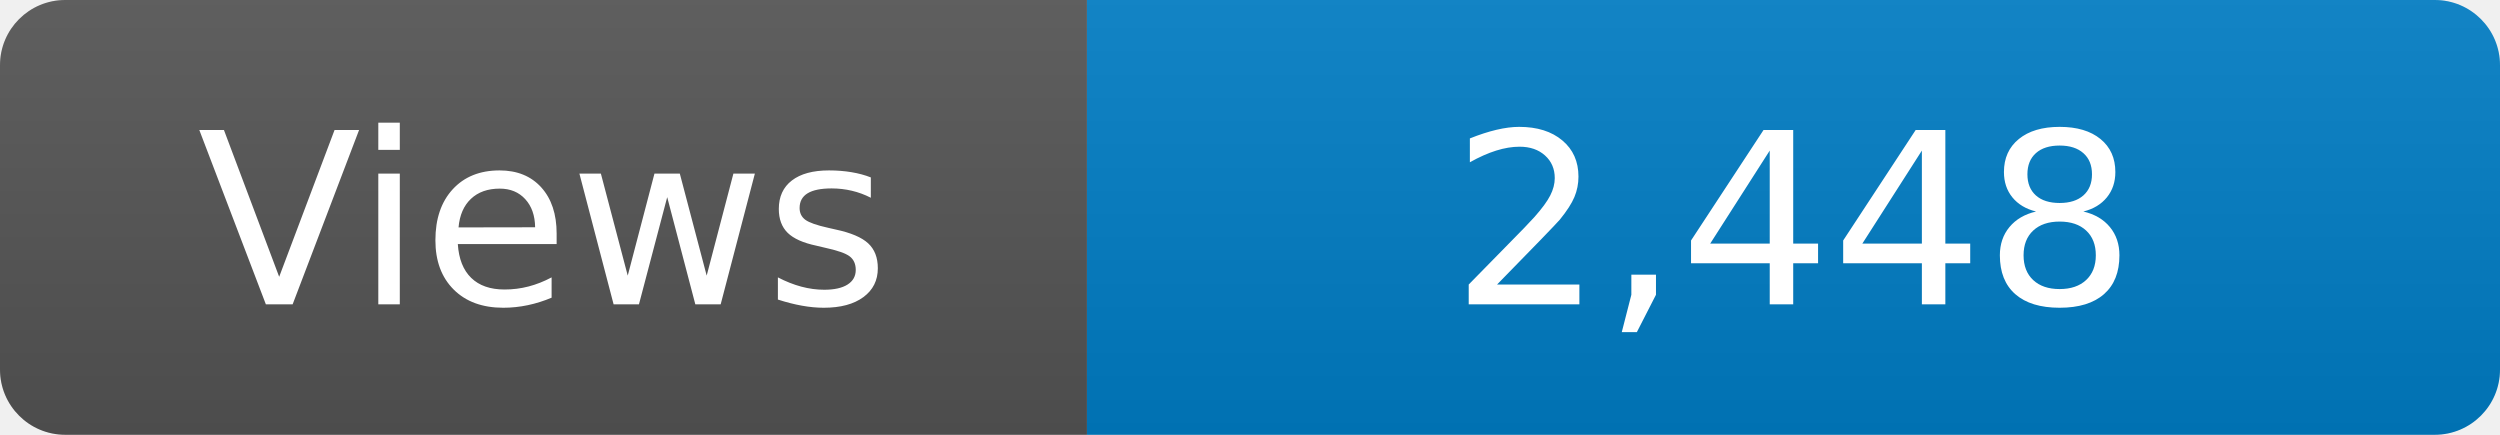
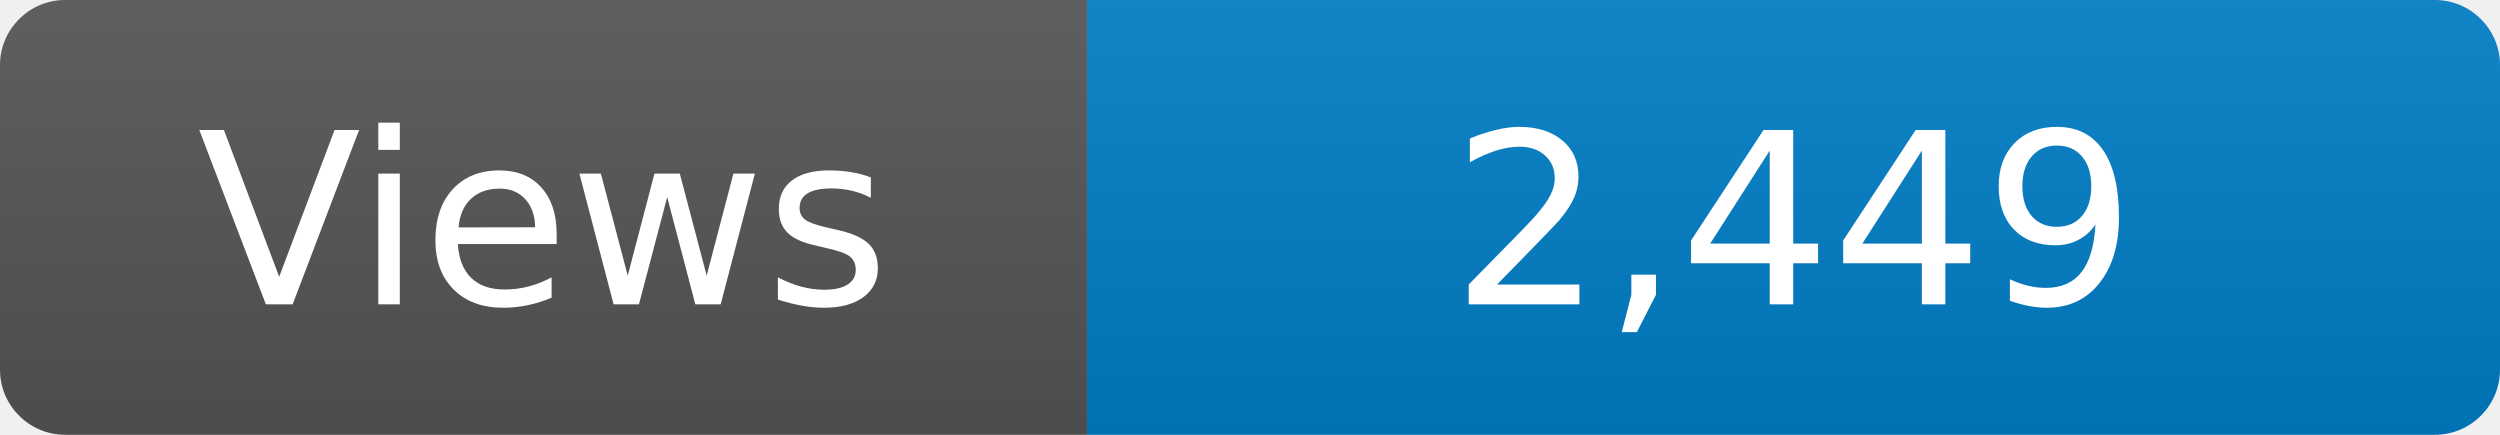
<svg xmlns="http://www.w3.org/2000/svg" width="115" height="20" role="img" aria-label="Maintained?: yes">
  <linearGradient id="s" x2="0" y2="100%">
    <stop offset="0" stop-color="#bbb" stop-opacity=".1" />
    <stop offset="1" stop-opacity=".1" />
  </linearGradient>
  <clipPath id="r">
    <rect width="115" height="20" rx="3" fill="#fff" />
  </clipPath>
  <g clip-path="url(#r)">
    <rect width="50" height="20" fill="#555" />
    <rect x="50" width="160" height="20" fill="#007ec6" />
    <rect width="115" height="20" fill="url(#s)" />
  </g>
  <g fill="#fff" text-anchor="middle" font-family="Verdana,Geneva,DejaVu Sans,sans-serif" font-size="110">
    <text x="250" y="140" transform="scale(.1)" fill="#fff">Views</text>
-     <text x="825" y="140" transform="scale(.1)" fill="#fff">2,448</text>
+     <text x="825" y="140" transform="scale(.1)" fill="#fff">2,449</text>
  </g>
</svg>
